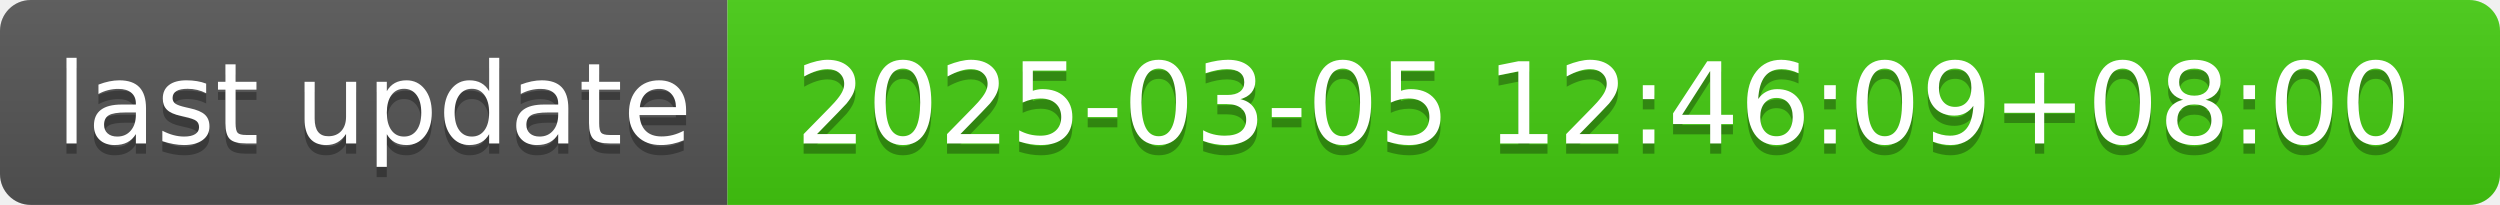
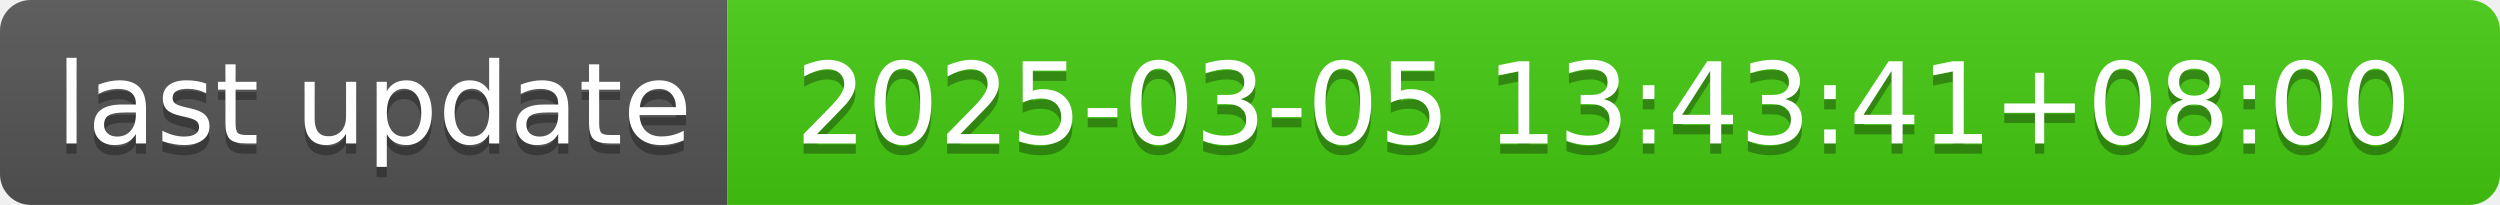
- <svg xmlns="http://www.w3.org/2000/svg" width="244" height="20" role="img" aria-label="last update: 2025-03-05 12:46:09+08:00">
+ <svg xmlns="http://www.w3.org/2000/svg" width="244" height="20" role="img" aria-label="last update: 2025-03-05 13:43:41+08:00">
  <linearGradient id="s" x2="0" y2="100%">
    <stop offset="0" stop-color="#bbb" stop-opacity=".1" />
    <stop offset="1" stop-opacity=".1" />
  </linearGradient>
  <clipPath id="r">
    <rect width="244" height="20" rx="3" fill="#fff" />
  </clipPath>
  <g clip-path="url(#r)">
    <rect width="71" height="20" fill="#555" />
    <rect x="71" width="173" height="20" fill="#4c1" />
    <rect width="244" height="20" fill="url(#s)" />
  </g>
  <g fill="#fff" text-anchor="middle" font-family="Verdana,Geneva,DejaVu Sans,sans-serif" text-rendering="geometricPrecision" font-size="110">
    <text aria-hidden="true" x="365" y="150" fill="#010101" fill-opacity=".3" transform="scale(.1)" textLength="610">last update</text>
    <text x="365" y="140" transform="scale(.1)" fill="#fff" textLength="610">last update</text>
-     <text aria-hidden="true" x="1565" y="150" fill="#010101" fill-opacity=".3" transform="scale(.1)" textLength="1630">2025-03-05 12:46:09+08:00</text>
-     <text x="1565" y="140" transform="scale(.1)" fill="#fff" textLength="1630">2025-03-05 12:46:09+08:00</text>
+     <text aria-hidden="true" x="1565" y="150" fill="#010101" fill-opacity=".3" transform="scale(.1)" textLength="1630">2025-03-05 13:43:41+08:00</text>
+     <text x="1565" y="140" transform="scale(.1)" fill="#fff" textLength="1630">2025-03-05 13:43:41+08:00</text>
  </g>
</svg>
